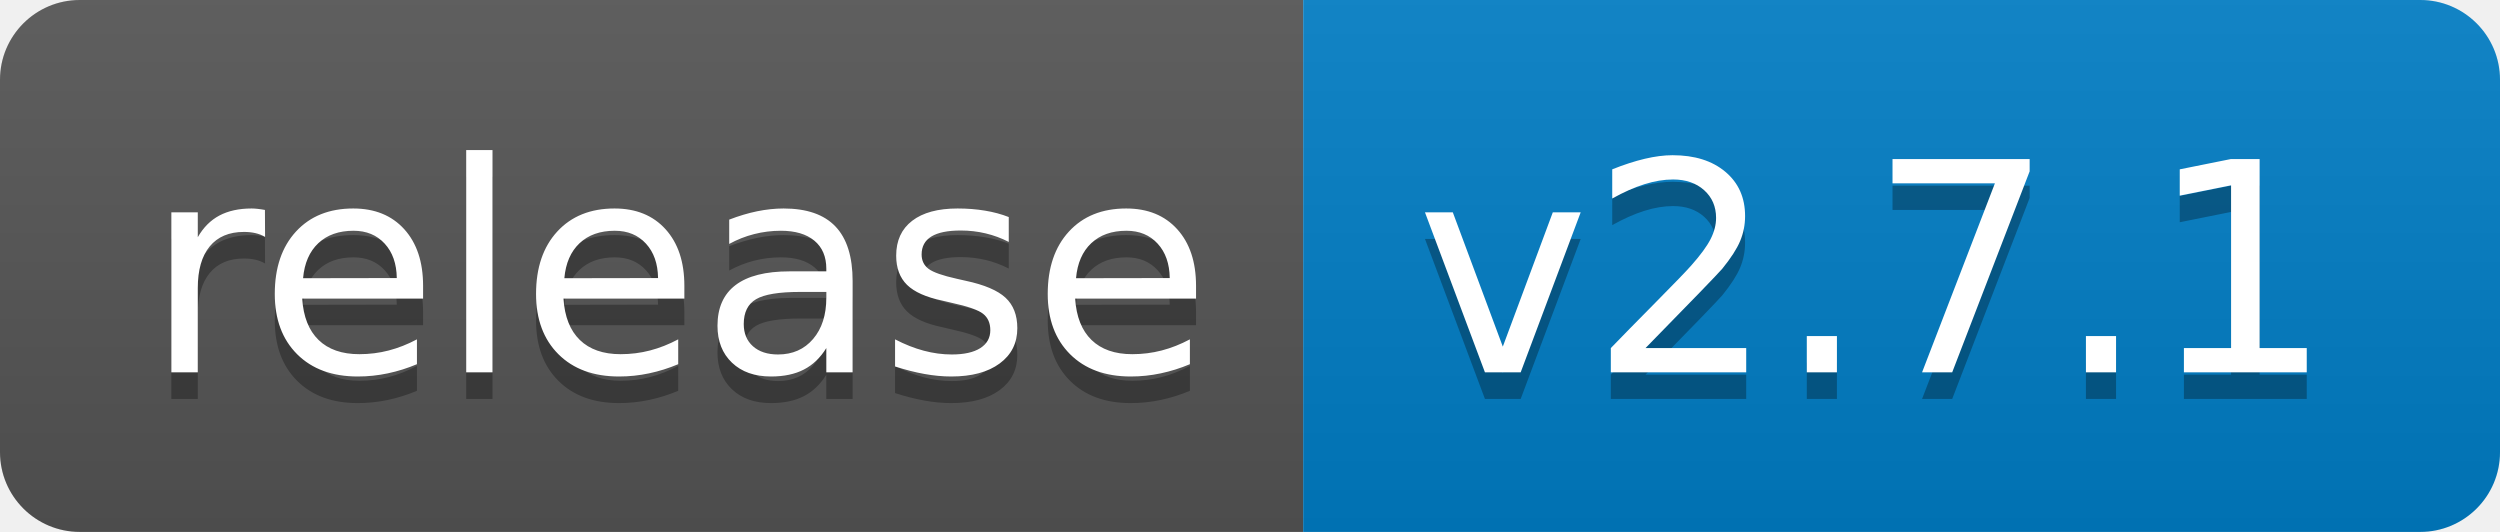
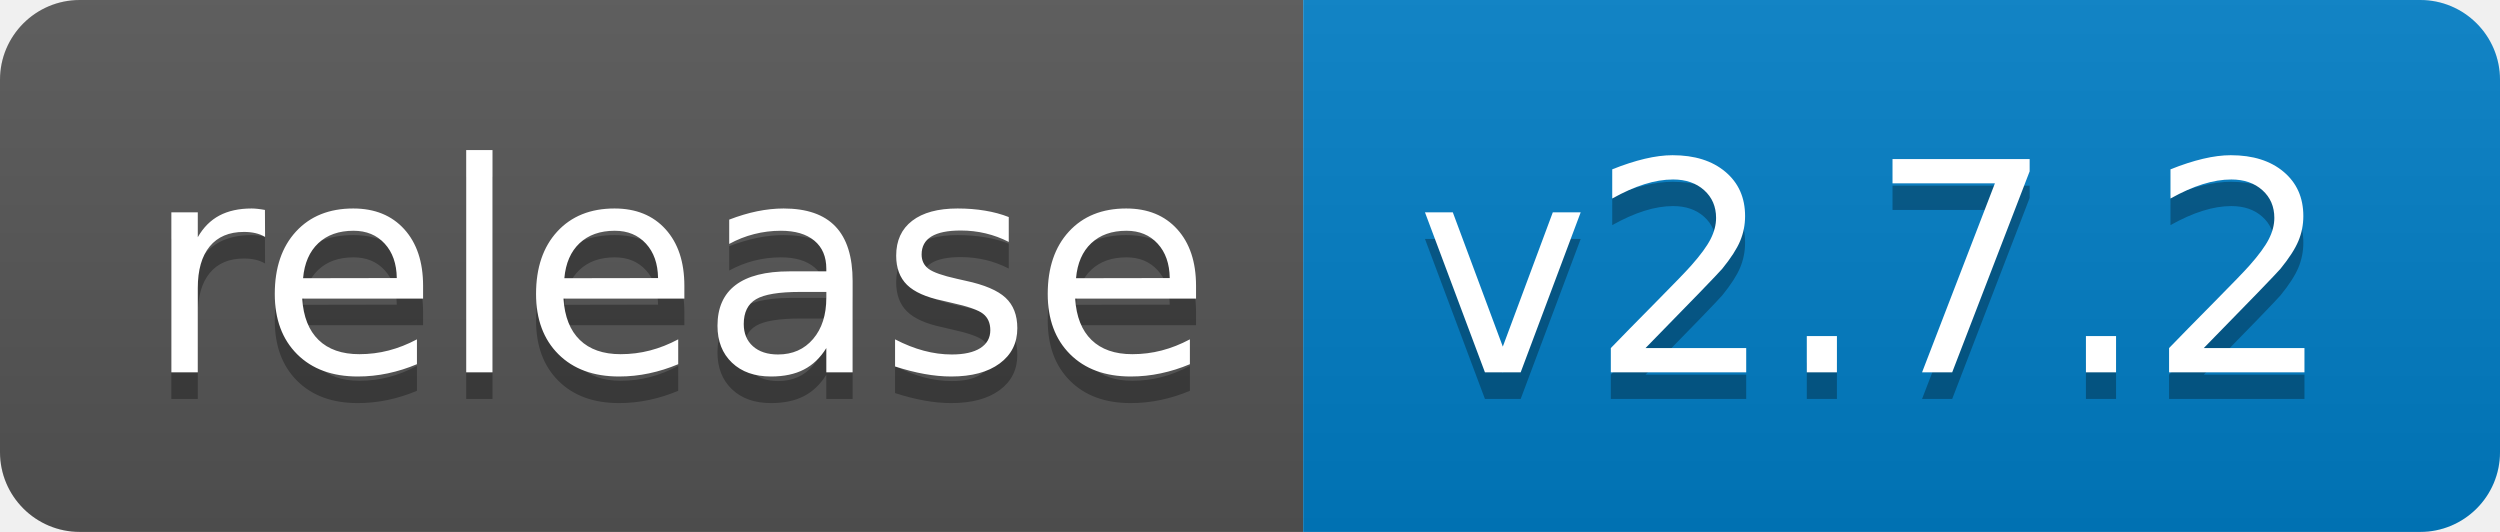
<svg xmlns="http://www.w3.org/2000/svg" width="94" height="20">
  <linearGradient id="b" x2="0" y2="100%">
    <stop offset="0" stop-color="#bbb" stop-opacity=".1" />
    <stop offset="1" stop-opacity=".1" />
  </linearGradient>
  <clipPath id="a">
    <rect width="94" height="20" rx="3" fill="#fff" />
  </clipPath>
  <g clip-path="url(#a)">
    <path fill="#555" d="M0 0h49v20H0z" />
    <path fill="#007ec6" d="M49 0h45v20H49z" />
    <path fill="url(#b)" d="M0 0h94v20H0z" />
  </g>
  <g fill="#fff" text-anchor="middle" font-family="DejaVu Sans,Verdana,Geneva,sans-serif" font-size="110">
    <text x="255" y="150" fill="#010101" fill-opacity=".3" transform="scale(.1)" textLength="390">release</text>
    <text x="255" y="140" transform="scale(.1)" textLength="390">release</text>
-     <text x="705" y="150" fill="#010101" fill-opacity=".3" transform="scale(.1)" textLength="350">v2.7.1</text>
-     <text x="705" y="140" transform="scale(.1)" textLength="350">v2.7.1</text>
+     <text x="705" y="150" fill="#010101" fill-opacity=".3" transform="scale(.1)" textLength="350">v2.7.2</text>
+     <text x="705" y="140" transform="scale(.1)" textLength="350">v2.7.2</text>
  </g>
</svg>
